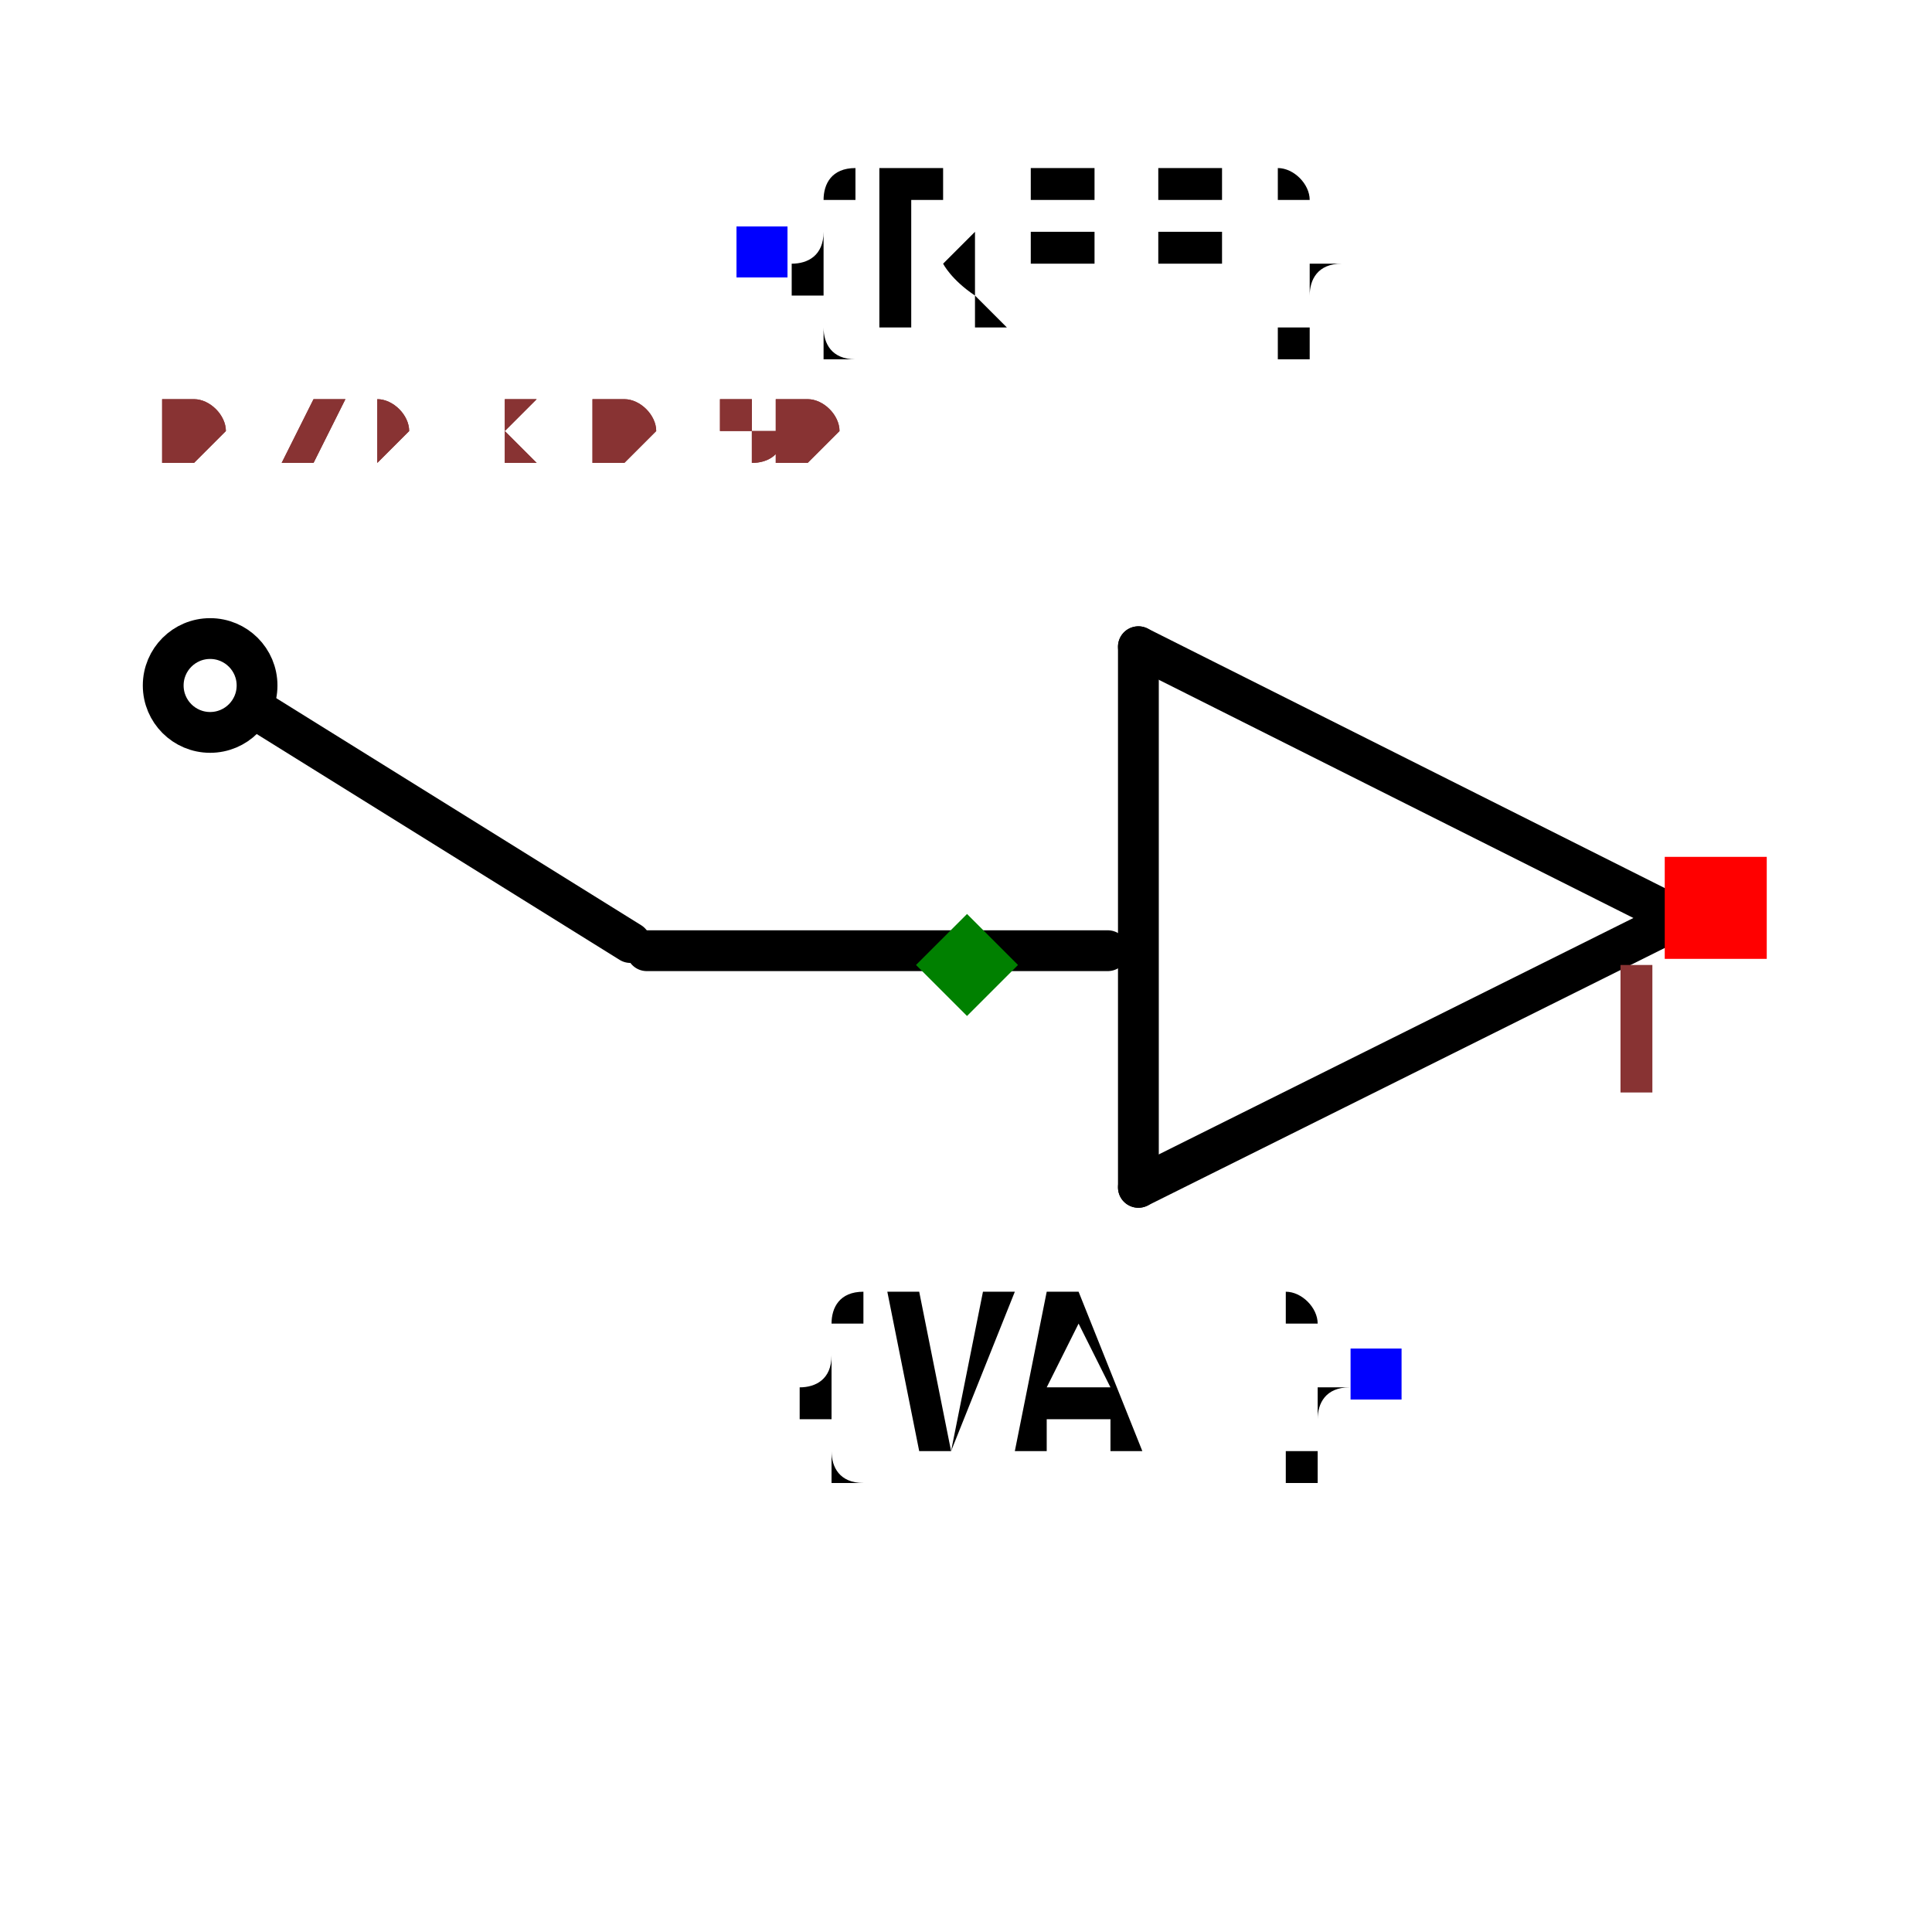
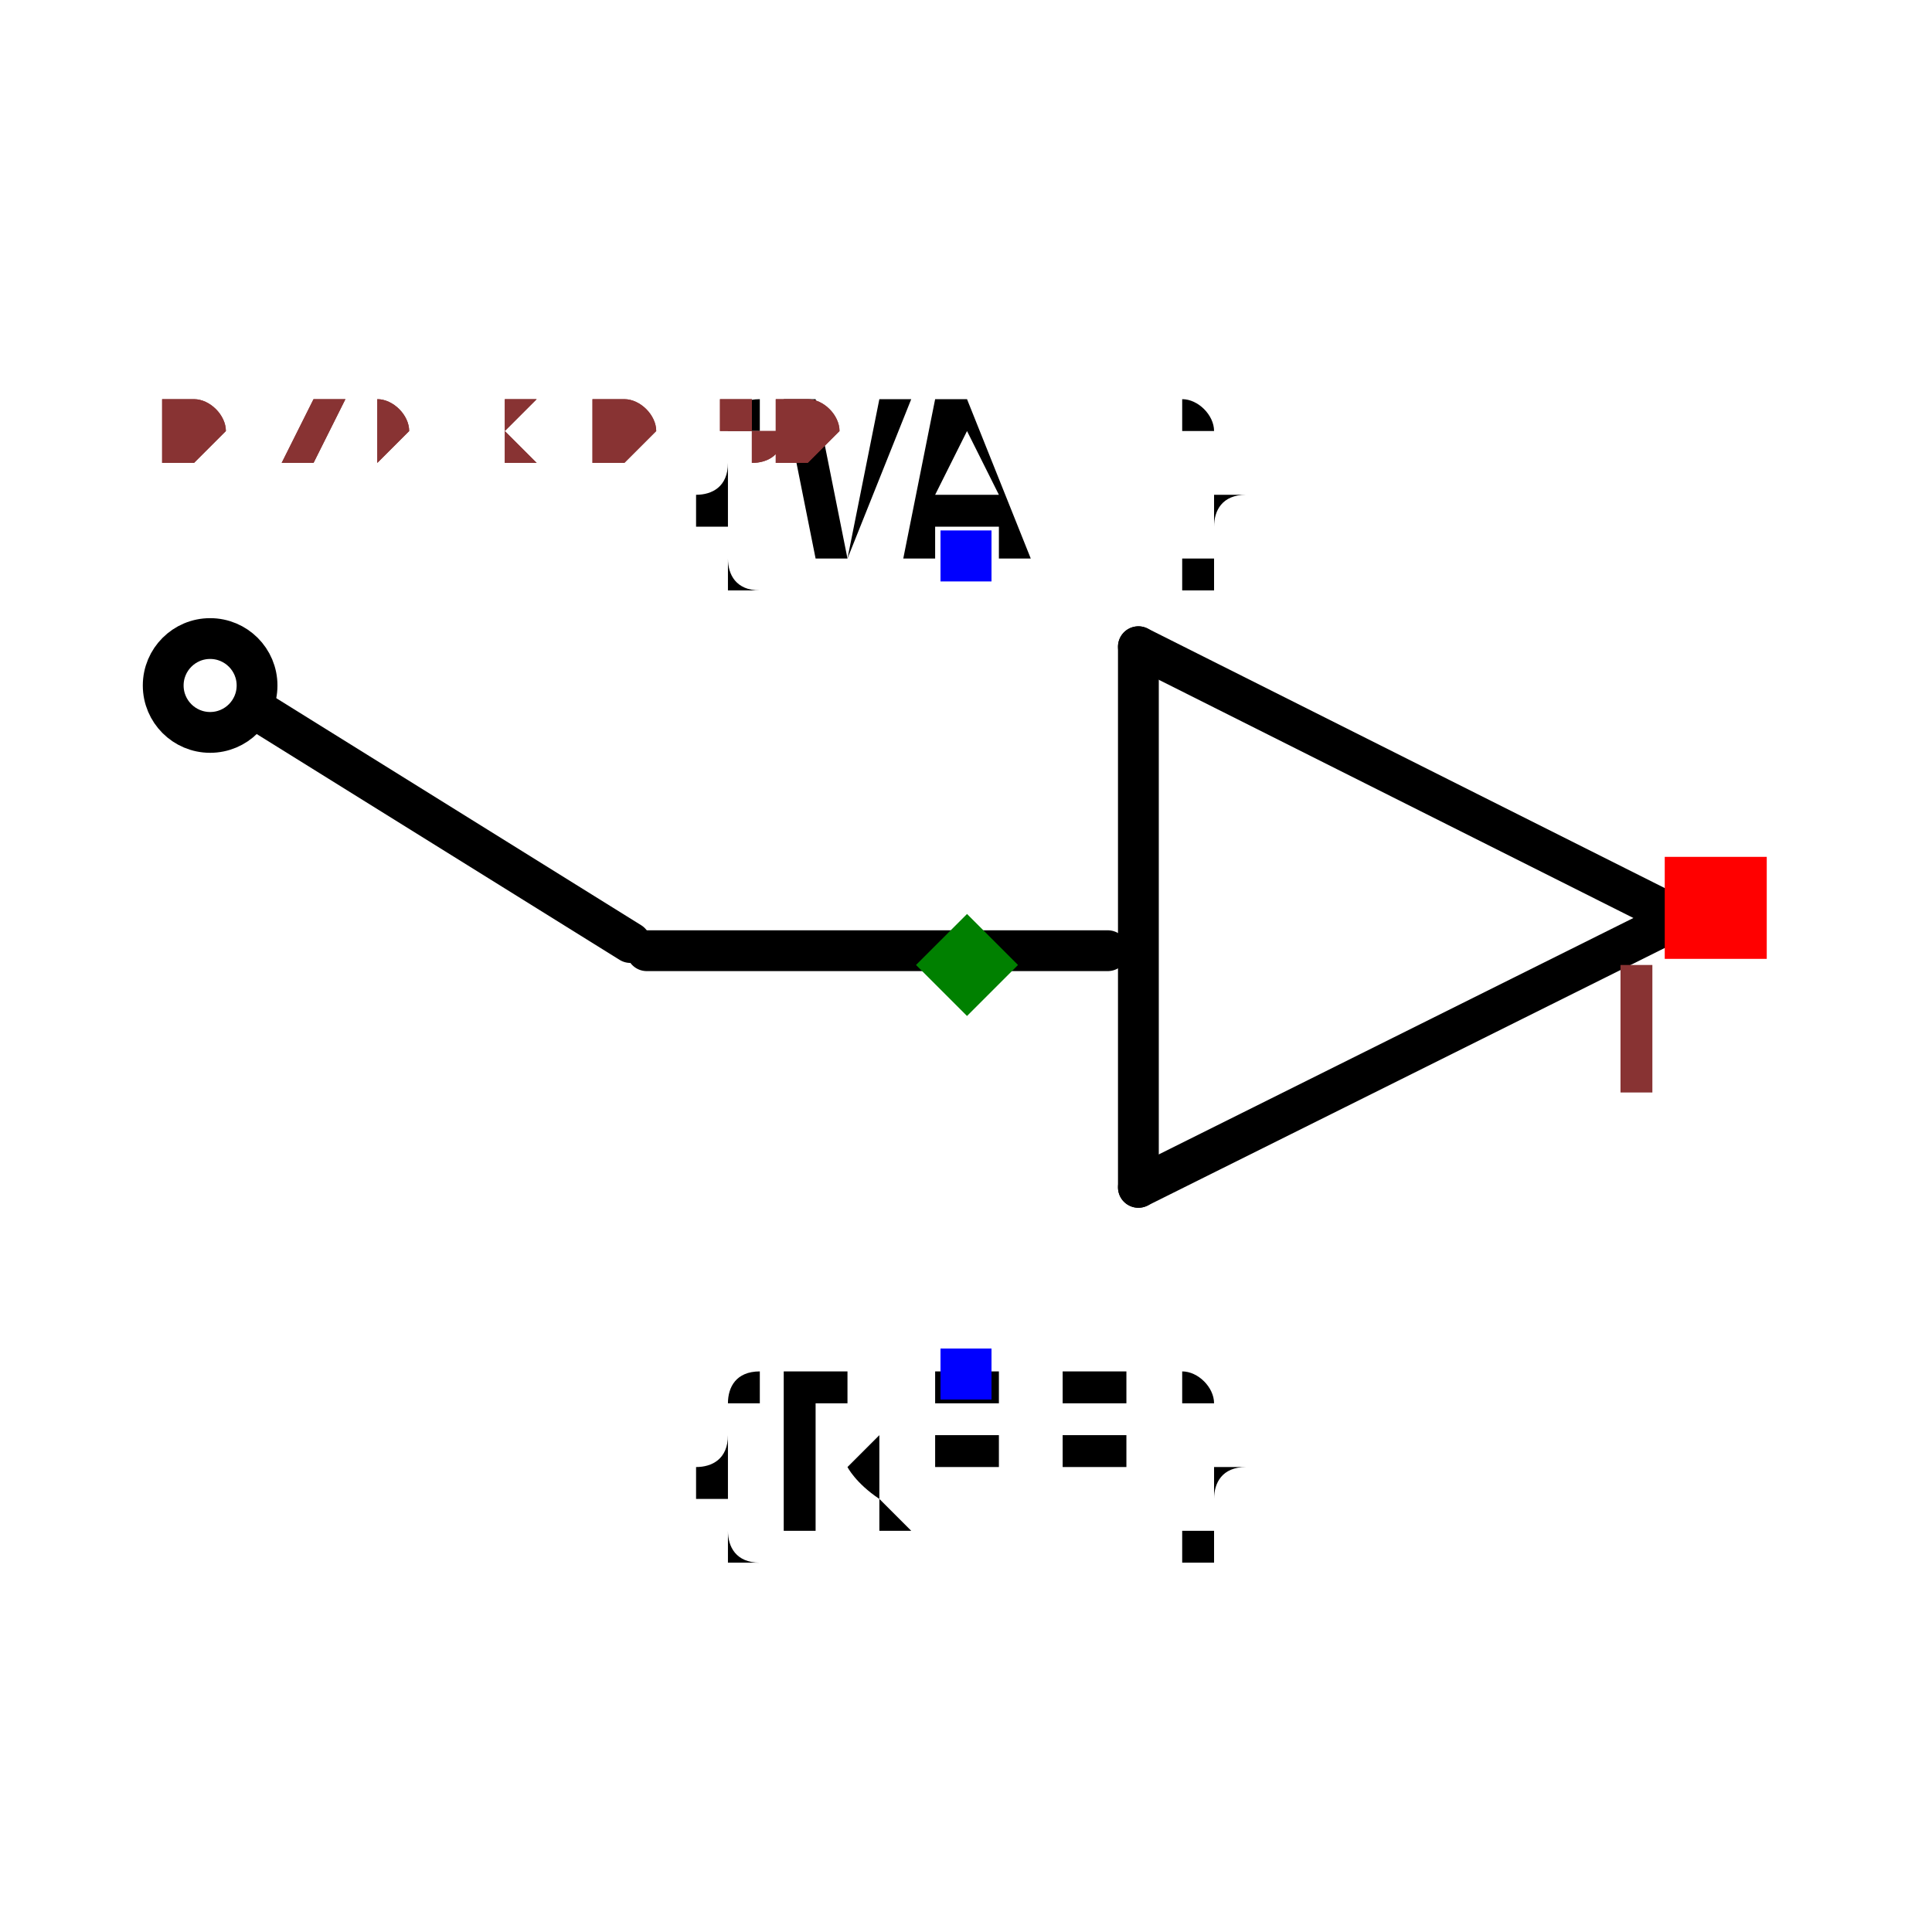
<svg xmlns="http://www.w3.org/2000/svg" width="150" height="150" viewBox="-0.474 -0.299 0.947 0.599">
  <path d="M-0.157,-0.007 L0.069,-0.007" fill="none" stroke="black" stroke-width="0.02" stroke-linecap="round" stroke-linejoin="round" />
  <path d="M-0.345,-0.123 L-0.165,-0.011" fill="none" stroke="black" stroke-width="0.02" stroke-linecap="round" stroke-linejoin="round" />
  <path d="M0.349,-0.023 L0.084,0.109" fill="none" stroke="black" stroke-width="0.02" stroke-linecap="round" stroke-linejoin="round" />
  <path d="M0.084,-0.156 L0.349,-0.023" fill="none" stroke="black" stroke-width="0.02" stroke-linecap="round" stroke-linejoin="round" />
  <path d="M0.084,0.109 L0.084,-0.156" fill="none" stroke="black" stroke-width="0.02" stroke-linecap="round" stroke-linejoin="round" />
  <circle cx="-0.371" cy="-0.137" r="0.023" fill="none" stroke="black" stroke-width="0.02" />
-   <text x="-0.1" y="-0.35" dx="0" dy="0.038" text-anchor="start" style="font: 0.1px monospace; fill: black">{REF}</text>
-   <rect x="-0.113" y="-0.362" width="0.025" height="0.025" fill="blue" />
-   <text x="0.2" y="0.2" dx="0" dy="0.038" text-anchor="end" style="font: 0.1px monospace; fill: black">{VAL}</text>
-   <rect x="0.188" y="0.188" width="0.025" height="0.025" fill="blue" />
+   <text x="0" y="0.2" dx="0" dy="0.075" text-anchor="middle" style="font: 0.1px monospace; fill: black">{REF}</text>
+   <rect x="-0.013" y="0.188" width="0.025" height="0.025" fill="blue" />
+   <text x="0" y="-0.2" dx="0" dy="0" text-anchor="middle" style="font: 0.1px monospace; fill: black">{VAL}</text>
+   <rect x="-0.013" y="-0.213" width="0.025" height="0.025" fill="blue" />
  <rect x="0.342" y="-0.053" width="0.05" height="0.05" fill="red" />
  <text x="0.327" y="0.062" text-anchor="middle" style="font: 0.08px monospace; fill: #833;">1</text>
  <path d="M -2.220446049250313e-16 -0.025 L 0.025 0 L -2.220446049250313e-16 0.025 L -0.025 0 Z" fill="green" />
  <text x="-0.395" y="-0.249" style="font: 0.05px monospace; fill: #833;">0.79 x 0.50</text>
  <text x="-0.395" y="-0.249" style="font: 0.05px monospace; fill: #833;">0.79 x 0.50</text>
</svg>
